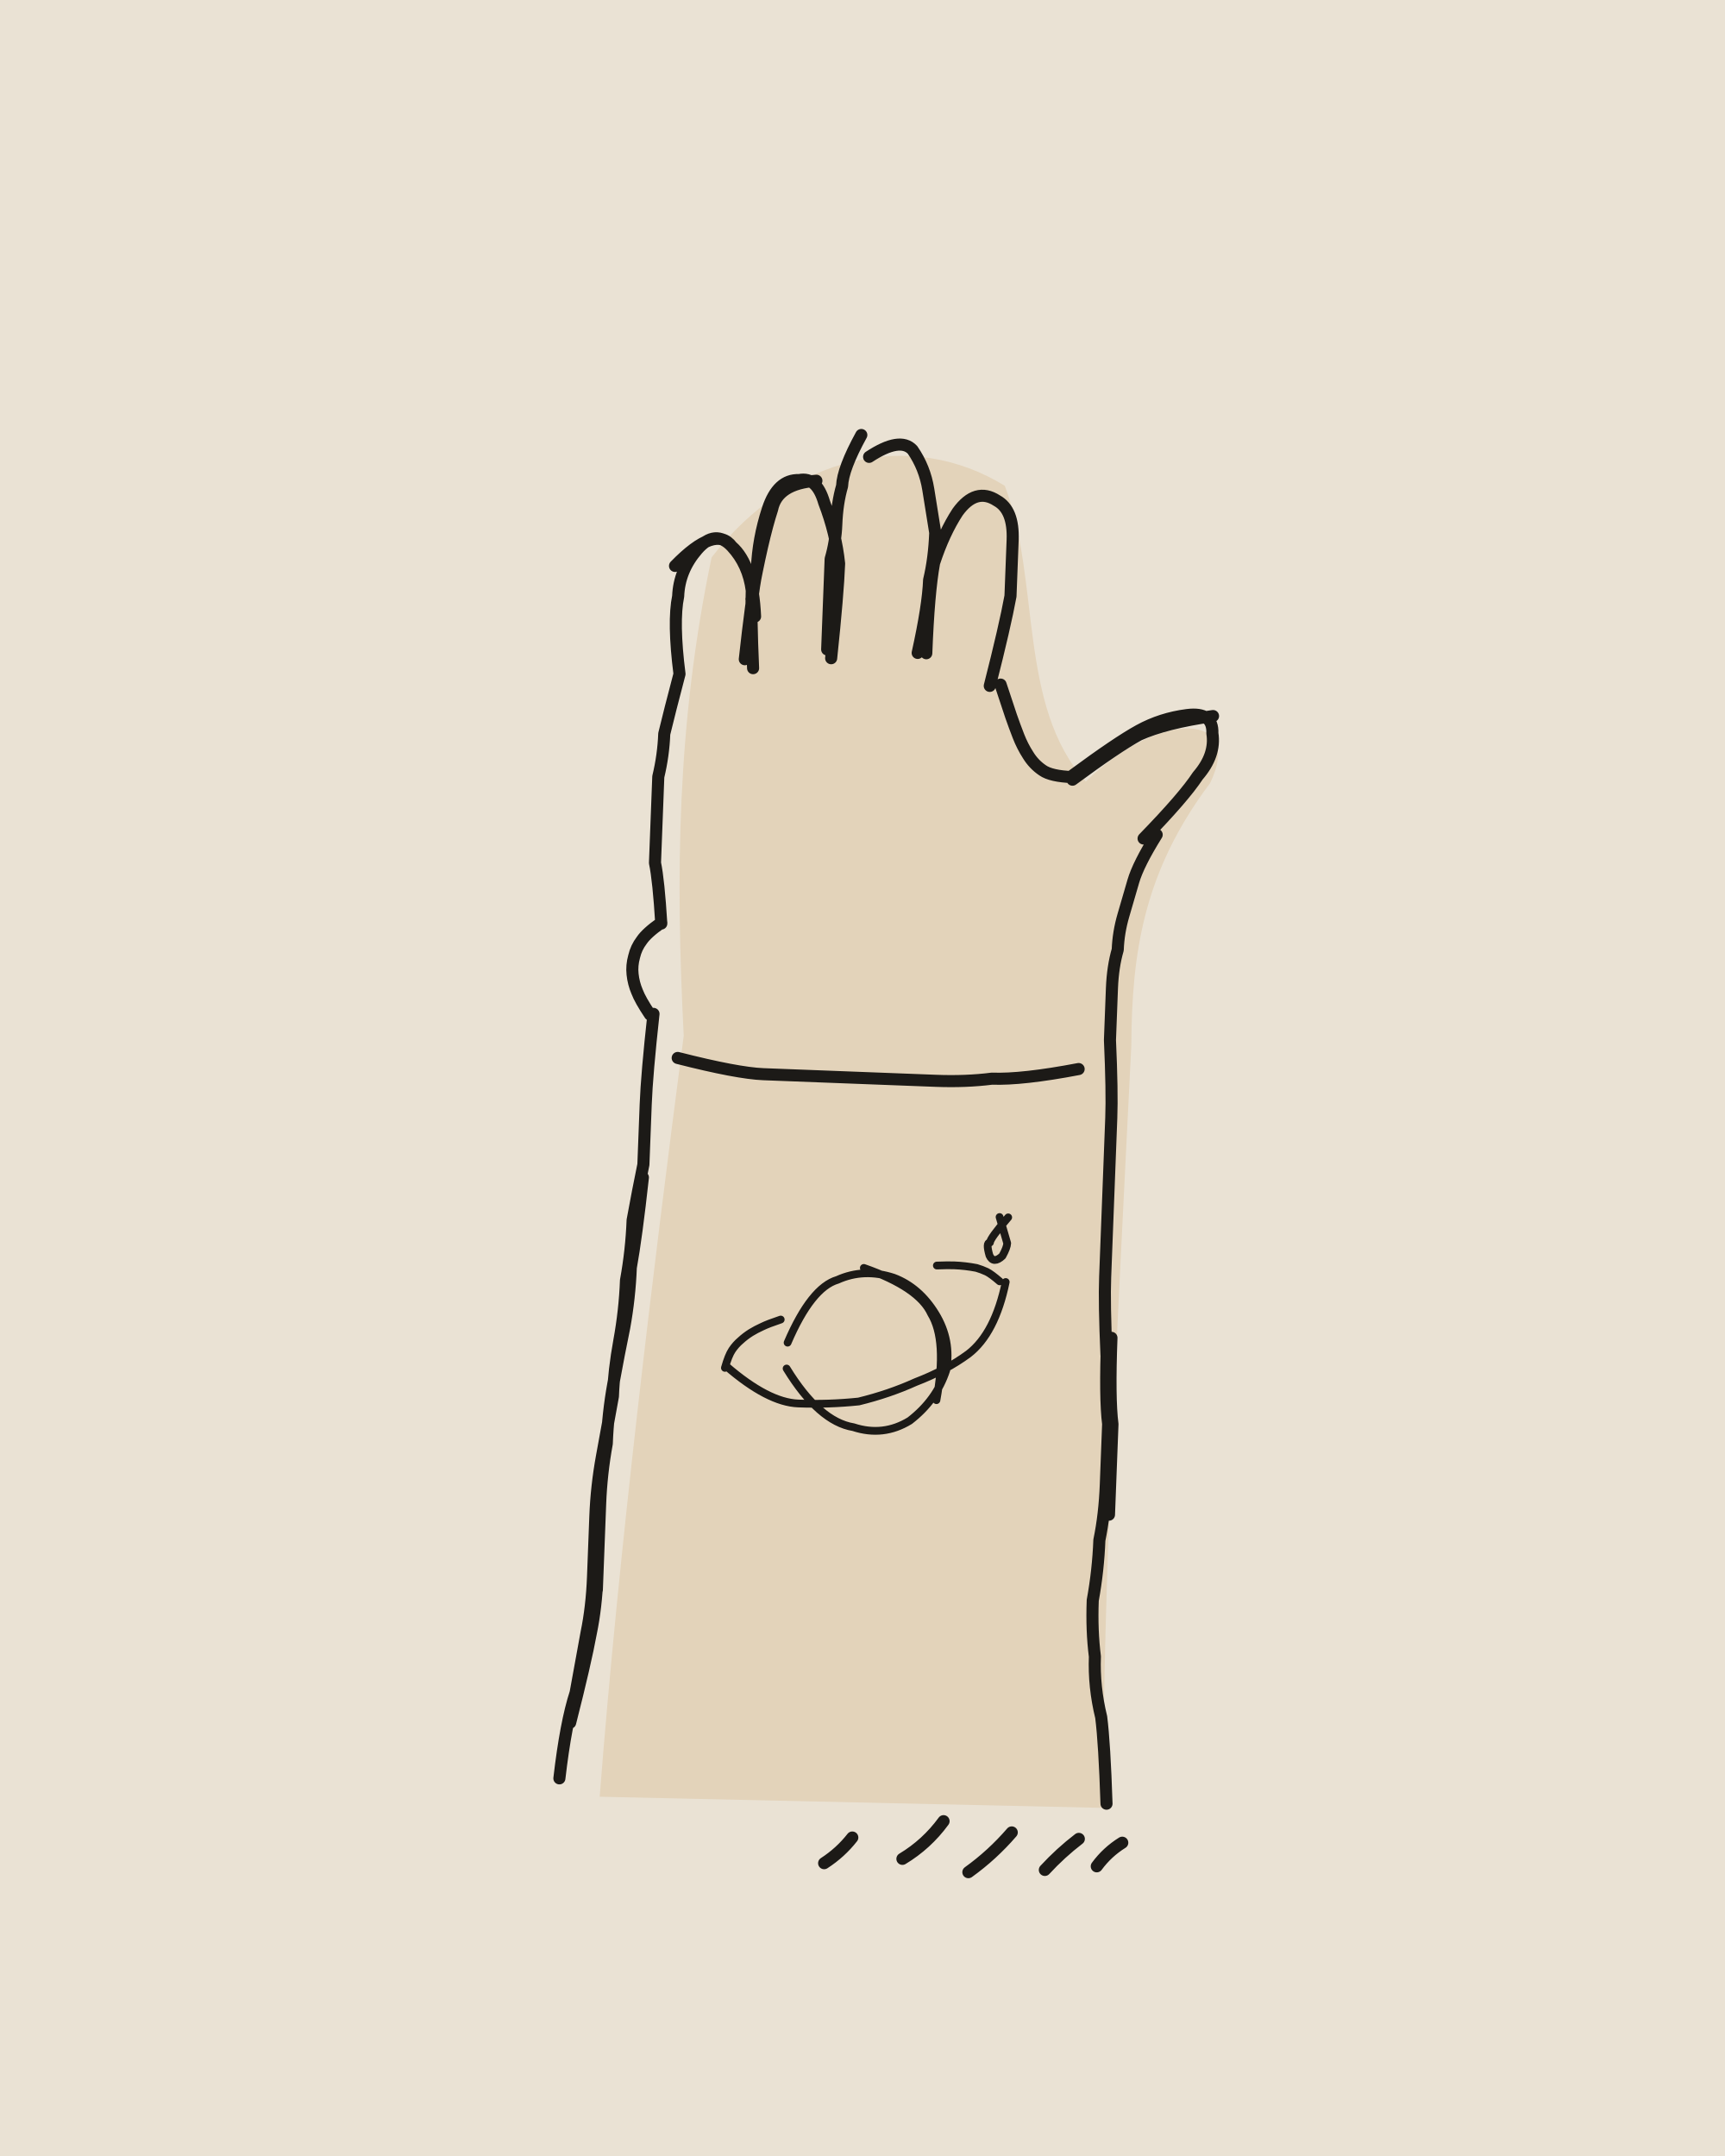
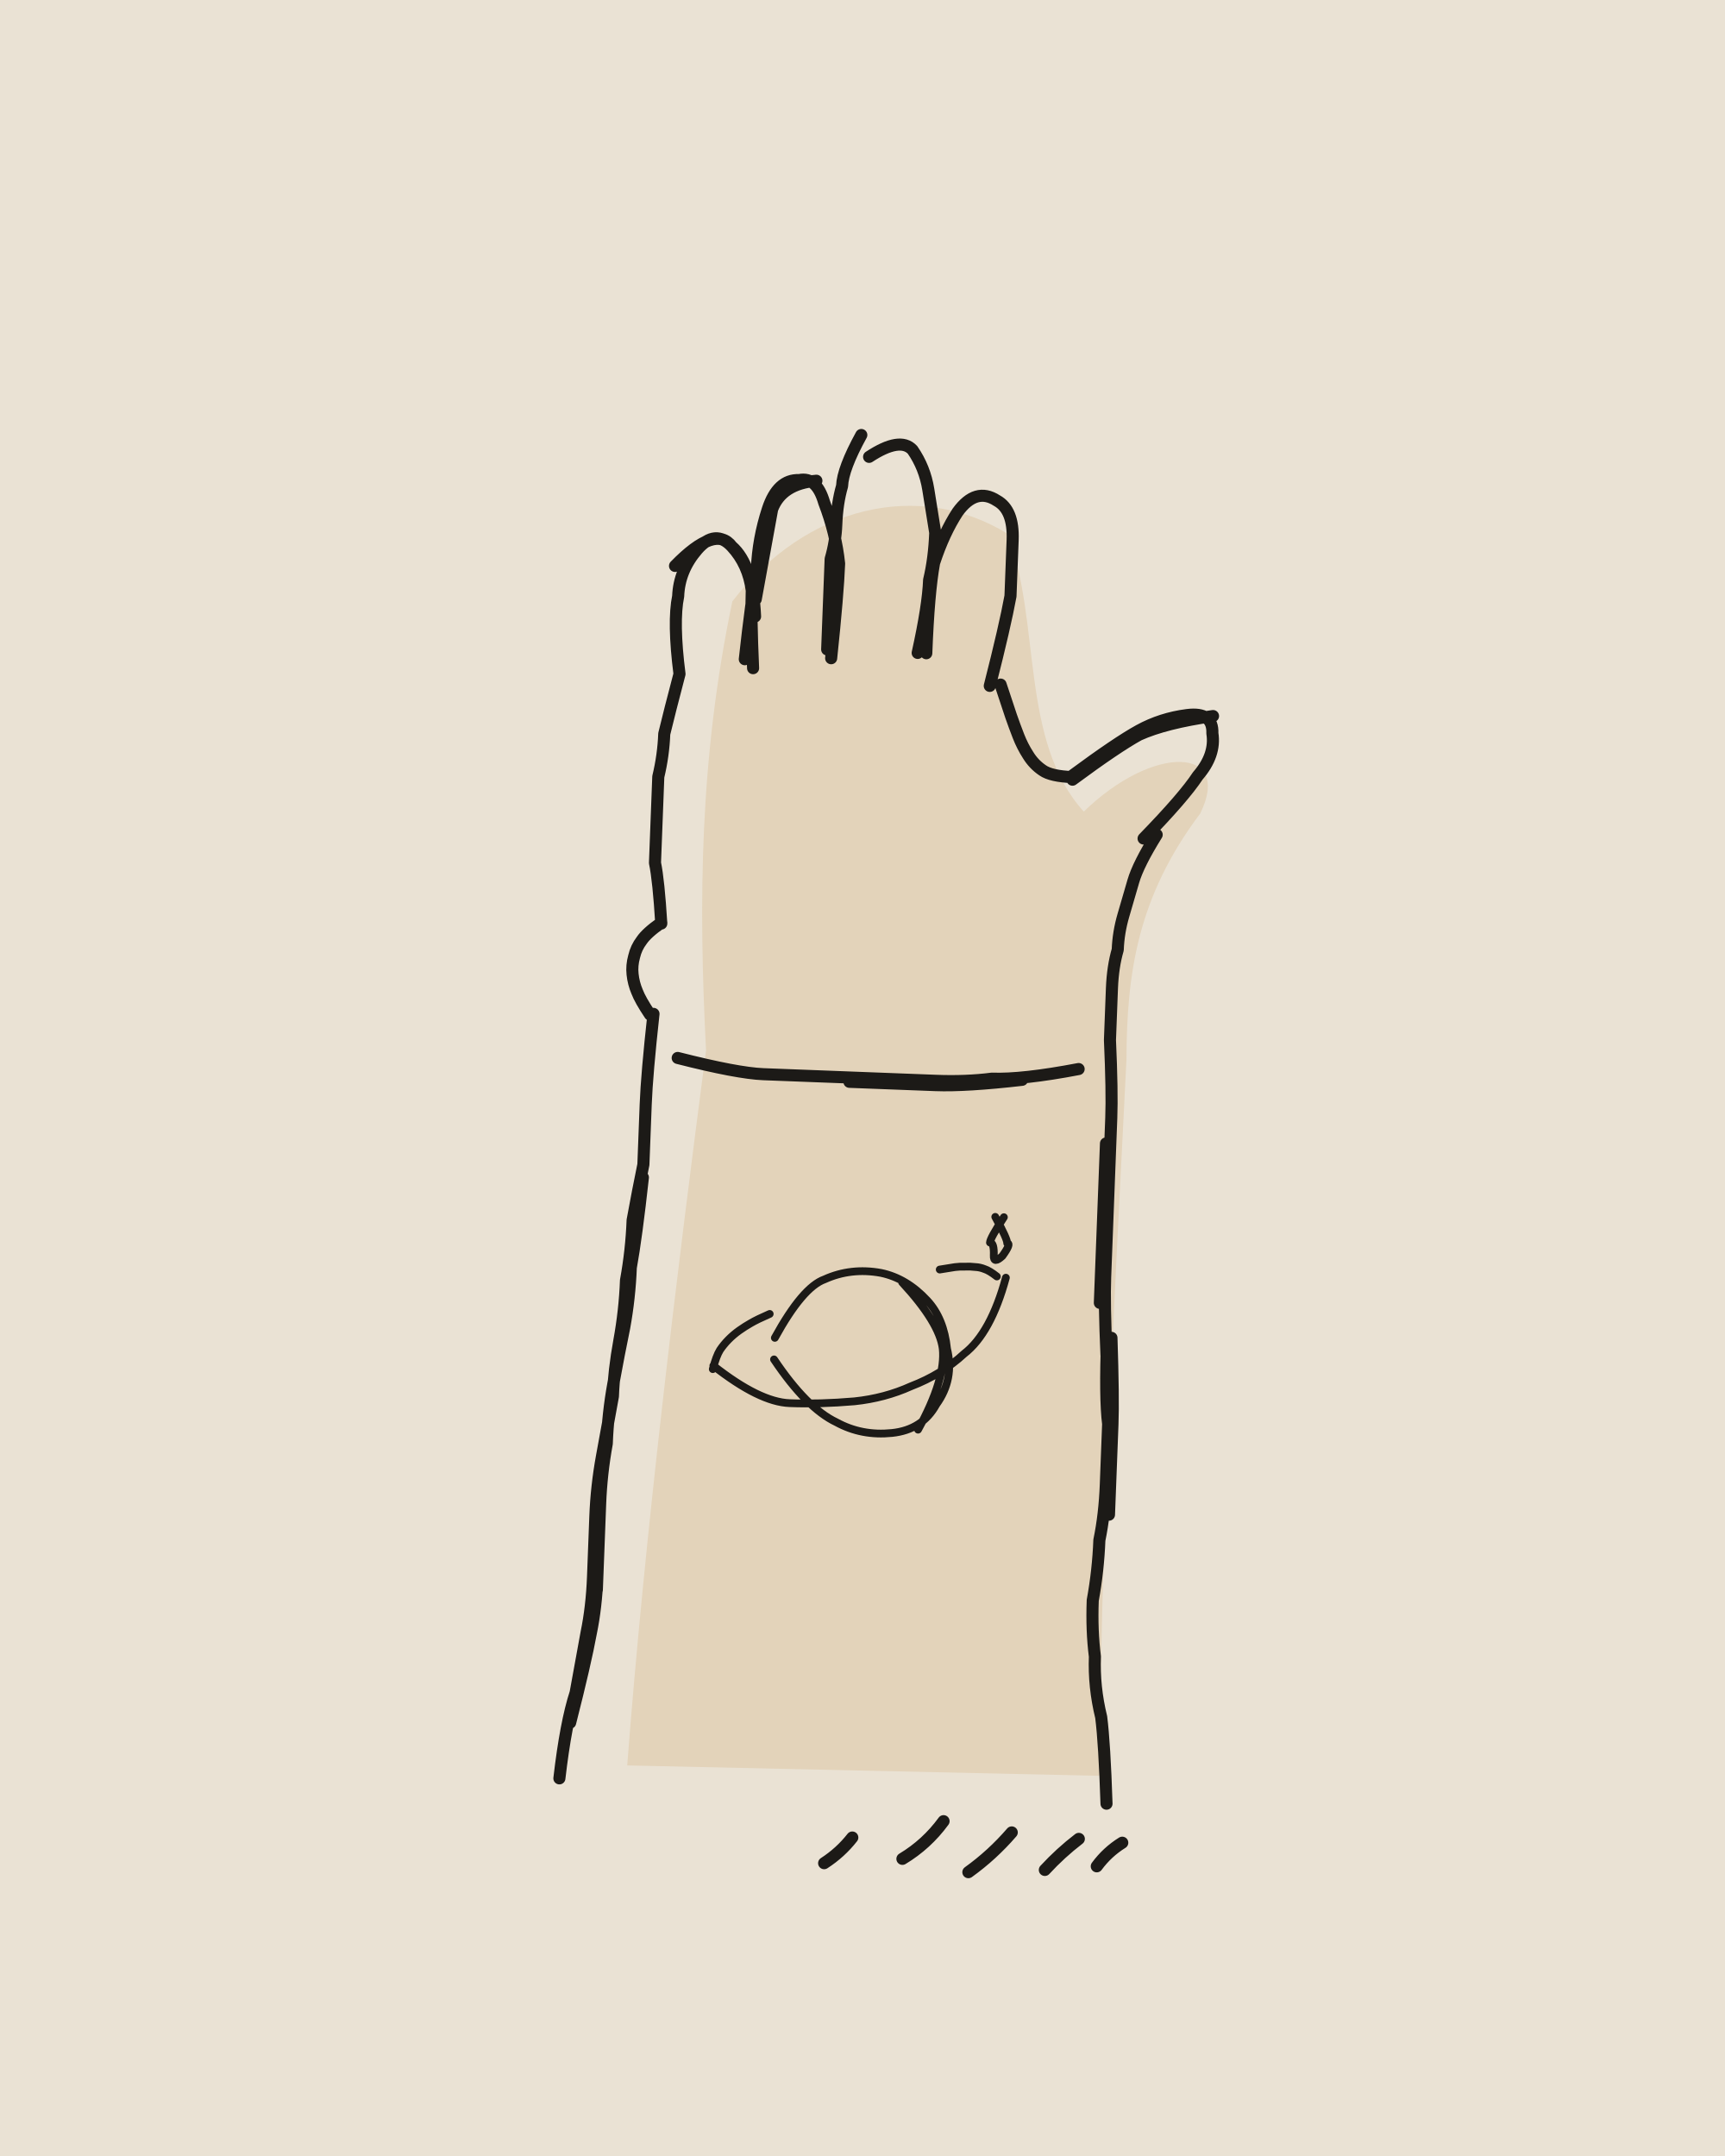
<svg xmlns="http://www.w3.org/2000/svg" viewBox="0 0 400 500" width="400" height="500">
  <path fill="#EAE2D4" d="M0 0h400v500H0z" />
  <g transform="rotate(2.2 200 250)">
-     <path fill="#E3D3BA" d="M145.5 418.9C147.7 362.6 153.1 297.3 158.2 241.8C154.9 204.9 153.8 169.7 160.4 130.7C177.8 106.3 205.4 98.9 227.7 111.5C236.9 133.2 232.6 162.3 249.1 179.3C265.8 161.7 285.3 161.9 277.9 178.6C263.2 199.8 261.3 218.8 262 240.1C261.4 299 260.1 365 262.3 417Z" />
+     <path fill="#E3D3BA" d="M151.6 411.4C153.6 358.5 158.7 297.2 163.5 245C160.4 210.4 159.4 177.3 165.6 140.7C181.9 117.8 207.8 110.8 228.8 122.6C237.4 143 233.4 170.4 248.9 186.3C264.6 169.8 282.9 170 275.9 185.7C262.1 205.6 260.3 223.4 261 243.4C260.4 298.8 259.2 360.8 261.3 409.6Z" />
    <g fill="none" stroke="#1C1A17" stroke-width="2.8" stroke-linecap="round" stroke-linejoin="round">
-       <path d="M136 415q1-13 3-20 1-7 2-14 1-6 1-13 0-7 0-14 0-7 1-14 1-7 2-14 0-6 1-13 1-7 1-14 1-7 1-14 1-7 2-13 0-7 0-14 0-7 1-21M138 402q3-14 4-21 1-6 1-13 0-7 0-21M143 371q0-13 0-20 0-7 1-14 0-7 1-14 1-7 2-13 1-7 1-14 1-7 2-21M263 416q-1-14-2-20-2-7-2-14-1-6-1-13 1-7 1-14 1-6 1-13 0-7 0-14-1-6-1-20M261 349q0-14 0-21-1-6-1-20M259 312q-1-12-1-18 0-6 0-12 0-6 0-13 0-6 0-12 0-6-1-18M150.2 237.2q-2.4-3.3-3.2-5.2-.9-1.9-1.2-4-.3-2 .2-4.1 .4-2.1 1.6-3.8 1.1-1.8 4.4-4.3M152 216q-1-10-2-14 0-5 0-10 0-5 0-10 1-5 1-10 1-5 3-14M154 158q-2-12-1-18 0-6 4-11 4-5 8-1 4 4 5 10 0 6 1 18M152 133q9-10 13-5 5 4 6 16M169 154q1-14 2-21 0-7 2-14 2-7 7-7 4-1 6 5 3 7 4 14 0 7-1 22M170 140q2-14 4-21 1-6 10-7M188 151q0-9 0-13 0-4 0-8 1-4 1-8 0-5 1-9 0-4 4-12M196 106q7-5 10-2 3 4 4 9 1 5 2 10 0 6-1 11 0 6-2 17M211 151q0-14 1-21 2-7 5-12 4-6 9-3 4 2 4 9 0 6 0 13-1 7-4 21M228.5 157.6q1.8 4.8 2.7 7.2 .9 2.3 1.9 4.6 1 2.3 2.4 4.3 1.4 2.1 3.5 3.4 2 1.3 7 1.3M246 178q10-8 15-11 5-3 11-4 6-1 6 4 1 5-3 10-3 5-12 15M246 179q10-8 15-11 6-3 17-5M266 191q-4 7-5 11-1 4-2 8-1 4-1 8-1 4-1 9 0 4 0 12M157 247q14 3 20 3 7 0 14 0 6 0 13 0 6 0 13 0 7 0 13-1 7 0 20-3M198.1 432.3q3.7-2.6 6.3-6.2M216.2 430.6q5.5-3.6 9.2-9.1M231.6 433.1q5.4-4.2 9.7-9.6M249.3 431.9q3.5-4.1 7.6-7.5M261.3 430.6q2.3-3.4 5.7-5.7" />
-       <path stroke-width="1.8" d="M185 312q5-13 11-15 6-3 13-1 6 2 10 8 4 6 3 13-2 7-8 12-6 4-13 2-8-1-16-13M202 294q13 4 16 10 4 6 2 20M171 318q10 8 17 8 7 0 14-1 7-2 13-5 7-3 12-7 6-5 8-17M170.7 318.4q.7-2.9 1.5-4.2 .8-1.3 1.9-2.3 1-1 2.3-1.9 1.2-.8 2.6-1.5 1.3-.7 4.2-1.8M233.6 295.9q-2-1.6-3.1-2.1-1.2-.5-2.4-.8-1.3-.2-2.6-.3-1.3-.1-2.6-.1-1.4 0-4 .2M233 281q2 6 2 6 0 1-1 3-2 2-3 0-1-3 0-3 0-1 4-6" />
+       <path d="M136 415q1-13 3-20 1-7 2-14 1-6 1-13 0-7 0-14 0-7 1-14 1-7 2-14 0-6 1-13 1-7 1-14 1-7 1-14 1-7 2-13 0-7 0-14 0-7 1-21M138 402q3-14 4-21 1-6 1-13 0-7 0-21M143 371q0-13 0-20 0-7 1-14 0-7 1-14 1-7 2-13 1-7 1-14 1-7 2-21M263 416q-1-14-2-20-2-7-2-14-1-6-1-13 1-7 1-14 1-6 1-13 0-7 0-14-1-6-1-20M261 349q0-14 0-21 0-6-1-20M259 312q-1-12-1-18 0-6 0-12 0-6 0-13 0-6 0-12 0-6-1-18M257 300q0-12 0-18 0-6 0-19M150.2 237.2q-2.4-3.3-3.2-5.2-.9-1.9-1.2-4-.3-2 .2-4.1 .4-2.1 1.6-3.8 1.1-1.8 4.4-4.3M152 216q-1-10-2-14 0-5 0-10 0-5 0-10 1-5 1-10 1-5 3-14M154 158q-2-12-1-18 0-6 4-11 4-5 8-1 4 4 5 10 0 6 1 18M152 133q9-10 13-5 5 4 6 16M169 154q1-14 2-21 0-7 2-14 2-7 7-7 4-1 6 5 3 7 4 14 0 7-1 22M171 140q2-14 3-21 2-6 10-7M188 151q0-9 0-13 0-4 0-8 1-4 1-8 0-5 1-9 0-4 4-12M196 106q7-5 10-2 3 4 4 9 1 5 2 10 0 6-1 11 0 6-2 17M211 151q0-14 1-21 2-7 5-12 4-6 9-3 4 2 4 9 0 6 0 13-1 7-4 21M228.5 157.6q1.8 4.8 2.7 7.2 .9 2.3 1.9 4.6 1 2.3 2.4 4.3 1.4 2.1 3.5 3.4 2 1.3 7 1.3M246 178q10-8 15-11 5-3 11-4 6-1 6 4 1 5-3 10-3 5-12 15M246 179q10-8 15-11 6-3 17-5M266 191q-4 7-5 11-1 4-2 8-1 4-1 8-1 4-1 9 0 4 0 12M157 247q14 3 20 3 7 0 14 0 6 0 13 0 6 0 13 0 7 0 13-1 7 0 20-3M197 251q13 0 20 0 7 0 20-2M198.1 432.3q3.7-2.6 6.3-6.2M216.2 430.6q5.5-3.6 9.2-9.1M231.6 433.1q5.4-4.2 9.7-9.6M249.3 431.9q3.5-4.1 7.6-7.5M261.3 430.6q2.3-3.4 5.7-5.7" />
+       <path stroke-width="1.8" d="M182 311q6-12 11-14 6-3 13-2 6 1 11 6 4 4 5 11 2 7-2 13-3 6-10 7-7 1-13-2-7-3-15-14M211 297q9 9 10 15 1 7-5 19M168 318q11 8 18 8 7 0 15-1 7-1 13-4 7-3 12-8 6-5 9-18M167.9 318.8q.7-3.1 1.5-4.5 .8-1.3 1.9-2.5 1.1-1.2 2.4-2.2 1.3-1 2.6-1.8 1.4-.9 4.3-2.3M232.9 294.8q-1.8-1.3-2.9-1.6-1.1-.4-2.2-.4-1.2-.1-2.3 0-1.2 0-2.4 .2-1.1 .2-3.5 .7M232 281q3 5 3 6 1 0-1 3-2 2-2 0 0-3-1-3 0-1 3-6" />
    </g>
  </g>
</svg>
